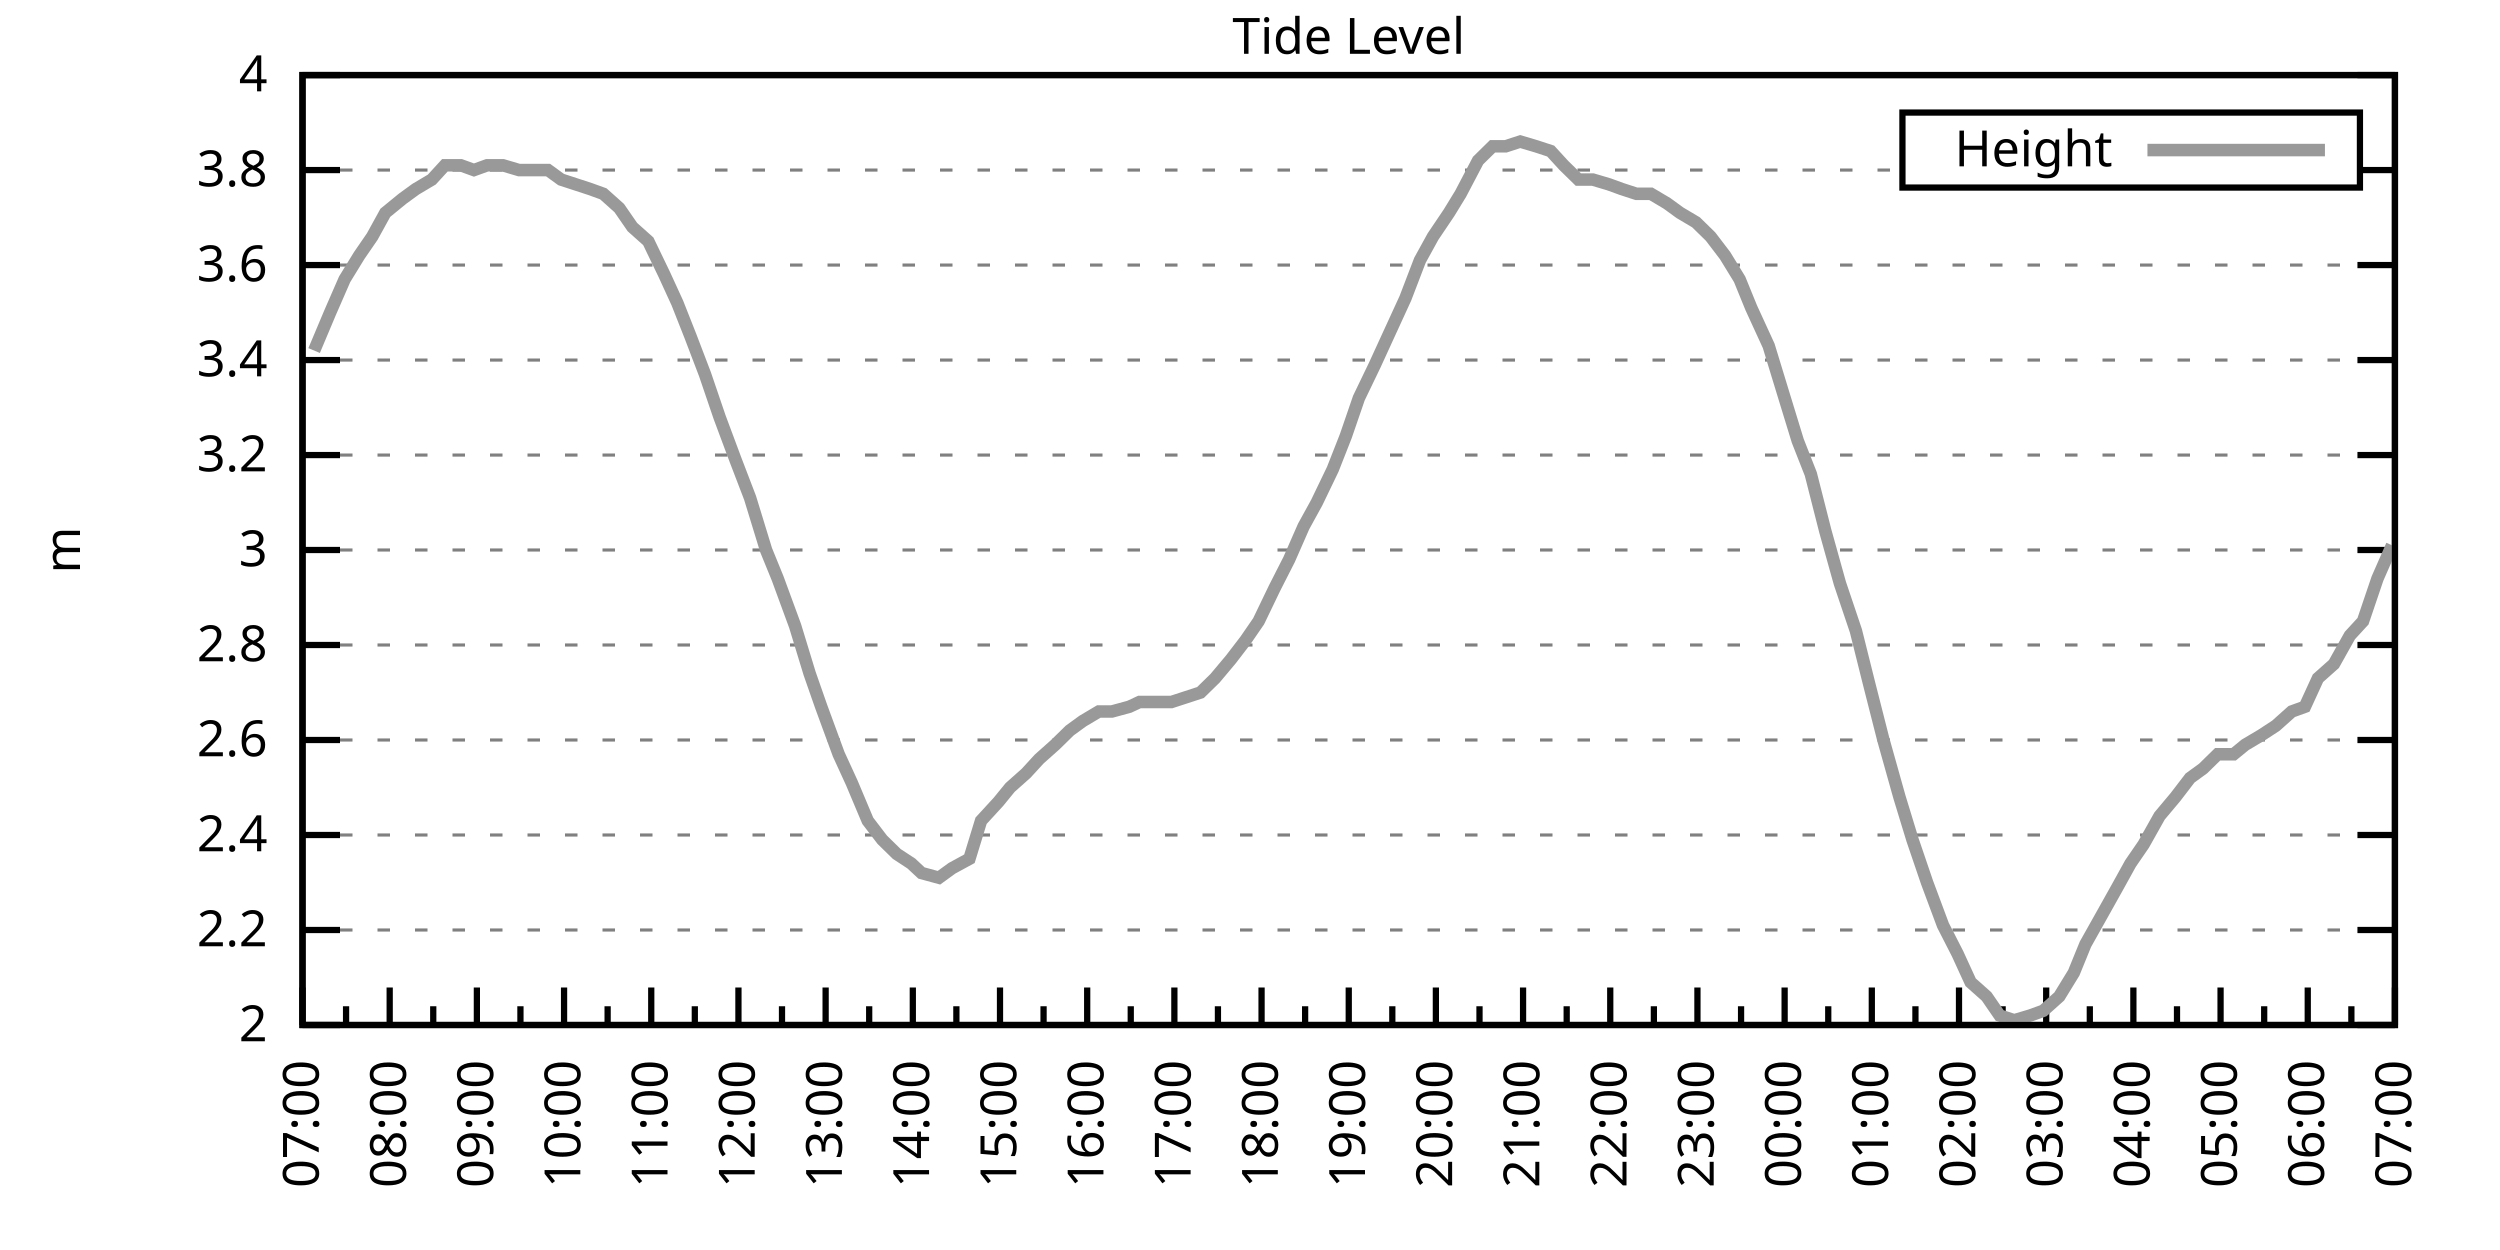
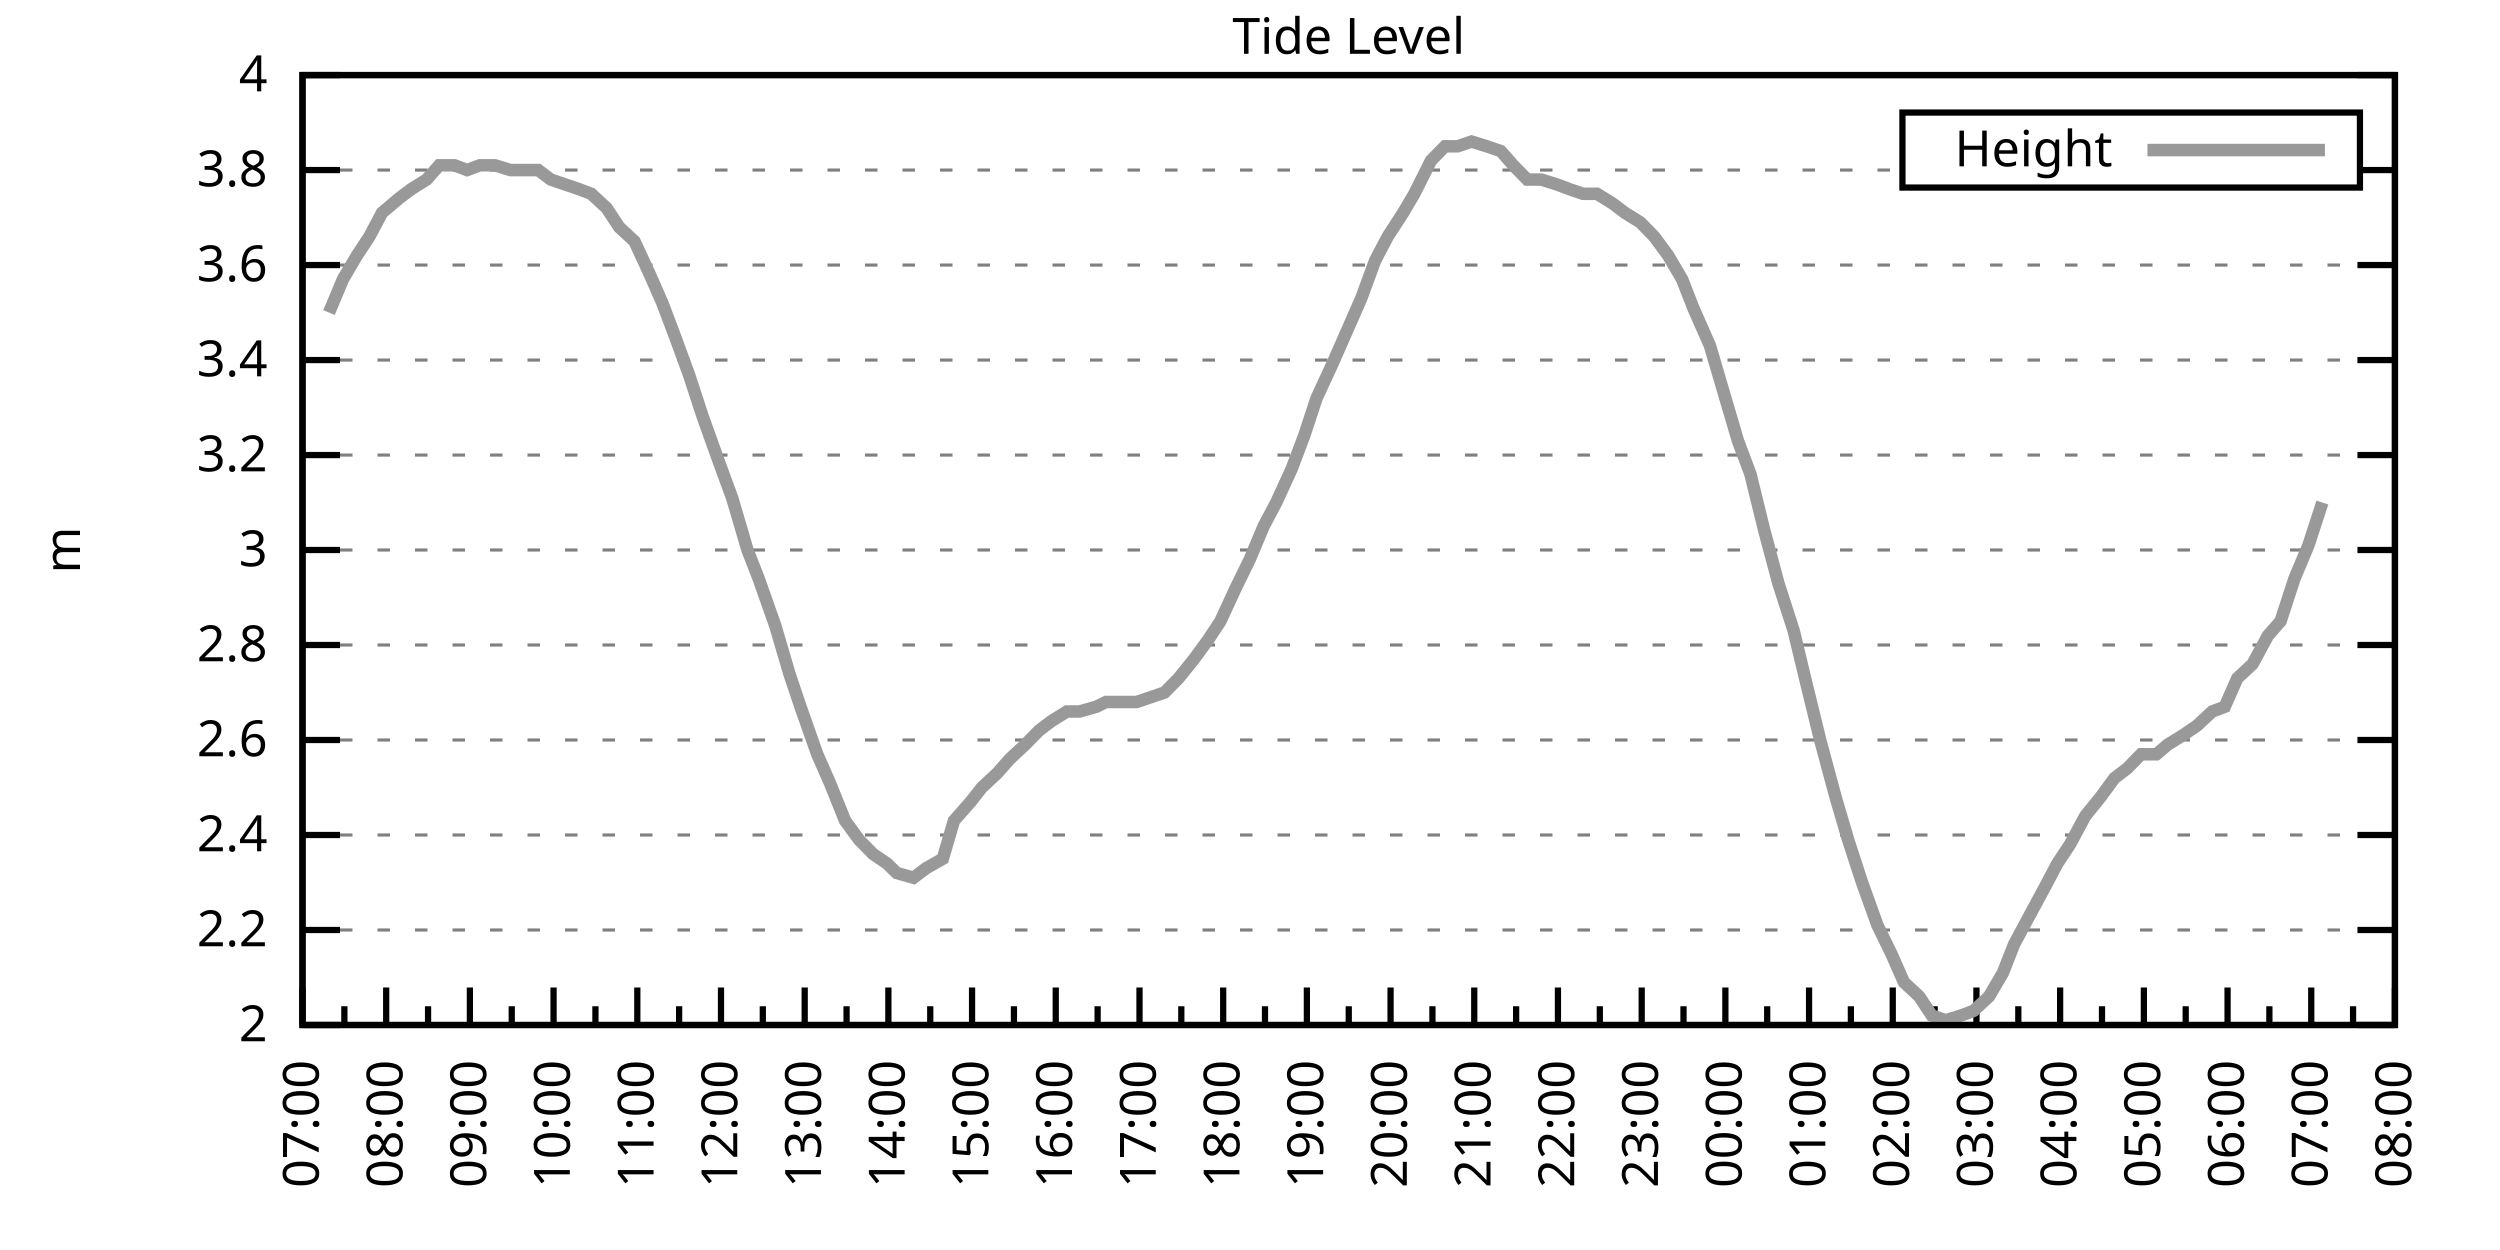
<svg xmlns="http://www.w3.org/2000/svg" xmlns:xlink="http://www.w3.org/1999/xlink" width="400" height="200" viewBox="0 0 400 200">
  <g id="gnuplot_canvas">
    <rect x="0" y="0" width="400" height="200" fill="none" />
    <defs>
      <circle id="gpDot" r="0.5" stroke-width="0.5" stroke="currentColor" />
      <path id="gpPt0" stroke-width="0.333" stroke="currentColor" d="M-1,0 h2 M0,-1 v2" />
      <path id="gpPt1" stroke-width="0.333" stroke="currentColor" d="M-1,-1 L1,1 M1,-1 L-1,1" />
      <path id="gpPt2" stroke-width="0.333" stroke="currentColor" d="M-1,0 L1,0 M0,-1 L0,1 M-1,-1 L1,1 M-1,1 L1,-1" />
      <rect id="gpPt3" stroke-width="0.333" stroke="currentColor" x="-1" y="-1" width="2" height="2" />
      <rect id="gpPt4" stroke-width="0.333" stroke="currentColor" fill="currentColor" x="-1" y="-1" width="2" height="2" />
      <circle id="gpPt5" stroke-width="0.333" stroke="currentColor" cx="0" cy="0" r="1" />
      <use xlink:href="#gpPt5" id="gpPt6" fill="currentColor" stroke="none" />
      <path id="gpPt7" stroke-width="0.333" stroke="currentColor" d="M0,-1.33 L-1.33,0.67 L1.33,0.67 z" />
      <use xlink:href="#gpPt7" id="gpPt8" fill="currentColor" stroke="none" />
      <use xlink:href="#gpPt7" id="gpPt9" stroke="currentColor" transform="rotate(180)" />
      <use xlink:href="#gpPt9" id="gpPt10" fill="currentColor" stroke="none" />
      <use xlink:href="#gpPt3" id="gpPt11" stroke="currentColor" transform="rotate(45)" />
      <use xlink:href="#gpPt11" id="gpPt12" fill="currentColor" stroke="none" />
      <path id="gpPt13" stroke-width="0.333" stroke="currentColor" d="M0,1.330 L1.265,0.411 L0.782,-1.067 L-0.782,-1.076 L-1.265,0.411 z" />
      <use xlink:href="#gpPt13" id="gpPt14" fill="currentColor" stroke="none" />
      <filter id="textbox" filterUnits="objectBoundingBox" x="0" y="0" height="1" width="1">
        <feFlood flood-color="white" flood-opacity="1" result="bgnd" />
        <feComposite in="SourceGraphic" in2="bgnd" operator="atop" />
      </filter>
      <filter id="greybox" filterUnits="objectBoundingBox" x="0" y="0" height="1" width="1">
        <feFlood flood-color="lightgrey" flood-opacity="1" result="grey" />
        <feComposite in="SourceGraphic" in2="grey" operator="atop" />
      </filter>
    </defs>
    <g fill="none" color="white" stroke="currentColor" stroke-width="1.00" stroke-linecap="butt" stroke-linejoin="miter">
</g>
    <g fill="none" color="black" stroke="currentColor" stroke-width="1.00" stroke-linecap="butt" stroke-linejoin="miter">
      <g stroke="none" shape-rendering="crispEdges">
        <polygon fill="rgb(255, 255, 255)" points="48.40,164.00 383.18,164.00 383.18,12.02 48.40,12.02 " />
      </g>
    </g>
    <g fill="none" color="black" stroke="currentColor" stroke-width="1.00" stroke-linecap="butt" stroke-linejoin="miter">
</g>
    <g fill="none" color="black" stroke="black" stroke-width="0.50" stroke-linecap="butt" stroke-linejoin="miter">
</g>
    <g fill="none" color="gray" stroke="currentColor" stroke-width="0.50" stroke-linecap="butt" stroke-linejoin="miter">
      <path stroke="gray" stroke-dasharray="2,4" class="gridline" d="M48.40,164.00 L383.19,164.00  " />
    </g>
    <g fill="none" color="gray" stroke="gray" stroke-width="1.00" stroke-linecap="butt" stroke-linejoin="miter">
</g>
    <g fill="none" color="black" stroke="currentColor" stroke-width="1.00" stroke-linecap="butt" stroke-linejoin="miter">
      <path stroke="black" d="M48.40,164.00 L54.40,164.00 M383.19,164.00 L377.19,164.00  " />
      <g transform="translate(42.80,166.60)" stroke="none" fill="black" font-family="Sans" font-size="8.00" text-anchor="end">
        <text>
          <tspan font-family="Sans"> 2</tspan>
        </text>
      </g>
    </g>
    <g fill="none" color="black" stroke="currentColor" stroke-width="1.00" stroke-linecap="butt" stroke-linejoin="miter">
</g>
    <g fill="none" color="black" stroke="black" stroke-width="0.50" stroke-linecap="butt" stroke-linejoin="miter">
</g>
    <g fill="none" color="gray" stroke="currentColor" stroke-width="0.50" stroke-linecap="butt" stroke-linejoin="miter">
      <path stroke="gray" stroke-dasharray="2,4" class="gridline" d="M48.40,148.80 L383.19,148.80  " />
    </g>
    <g fill="none" color="gray" stroke="gray" stroke-width="1.00" stroke-linecap="butt" stroke-linejoin="miter">
</g>
    <g fill="none" color="black" stroke="currentColor" stroke-width="1.00" stroke-linecap="butt" stroke-linejoin="miter">
      <path stroke="black" d="M48.40,148.80 L54.40,148.80 M383.19,148.80 L377.19,148.80  " />
      <g transform="translate(42.80,151.40)" stroke="none" fill="black" font-family="Sans" font-size="8.00" text-anchor="end">
        <text>
          <tspan font-family="Sans"> 2.2</tspan>
        </text>
      </g>
    </g>
    <g fill="none" color="black" stroke="currentColor" stroke-width="1.00" stroke-linecap="butt" stroke-linejoin="miter">
</g>
    <g fill="none" color="black" stroke="black" stroke-width="0.50" stroke-linecap="butt" stroke-linejoin="miter">
</g>
    <g fill="none" color="gray" stroke="currentColor" stroke-width="0.50" stroke-linecap="butt" stroke-linejoin="miter">
      <path stroke="gray" stroke-dasharray="2,4" class="gridline" d="M48.40,133.60 L383.19,133.60  " />
    </g>
    <g fill="none" color="gray" stroke="gray" stroke-width="1.00" stroke-linecap="butt" stroke-linejoin="miter">
</g>
    <g fill="none" color="black" stroke="currentColor" stroke-width="1.00" stroke-linecap="butt" stroke-linejoin="miter">
      <path stroke="black" d="M48.40,133.60 L54.40,133.60 M383.19,133.60 L377.19,133.60  " />
      <g transform="translate(42.80,136.20)" stroke="none" fill="black" font-family="Sans" font-size="8.00" text-anchor="end">
        <text>
          <tspan font-family="Sans"> 2.4</tspan>
        </text>
      </g>
    </g>
    <g fill="none" color="black" stroke="currentColor" stroke-width="1.00" stroke-linecap="butt" stroke-linejoin="miter">
</g>
    <g fill="none" color="black" stroke="black" stroke-width="0.50" stroke-linecap="butt" stroke-linejoin="miter">
</g>
    <g fill="none" color="gray" stroke="currentColor" stroke-width="0.50" stroke-linecap="butt" stroke-linejoin="miter">
      <path stroke="gray" stroke-dasharray="2,4" class="gridline" d="M48.40,118.40 L383.19,118.40  " />
    </g>
    <g fill="none" color="gray" stroke="gray" stroke-width="1.00" stroke-linecap="butt" stroke-linejoin="miter">
</g>
    <g fill="none" color="black" stroke="currentColor" stroke-width="1.00" stroke-linecap="butt" stroke-linejoin="miter">
      <path stroke="black" d="M48.40,118.40 L54.40,118.40 M383.19,118.40 L377.19,118.40  " />
      <g transform="translate(42.80,121.00)" stroke="none" fill="black" font-family="Sans" font-size="8.00" text-anchor="end">
        <text>
          <tspan font-family="Sans"> 2.6</tspan>
        </text>
      </g>
    </g>
    <g fill="none" color="black" stroke="currentColor" stroke-width="1.00" stroke-linecap="butt" stroke-linejoin="miter">
</g>
    <g fill="none" color="black" stroke="black" stroke-width="0.50" stroke-linecap="butt" stroke-linejoin="miter">
</g>
    <g fill="none" color="gray" stroke="currentColor" stroke-width="0.50" stroke-linecap="butt" stroke-linejoin="miter">
      <path stroke="gray" stroke-dasharray="2,4" class="gridline" d="M48.40,103.20 L383.19,103.20  " />
    </g>
    <g fill="none" color="gray" stroke="gray" stroke-width="1.00" stroke-linecap="butt" stroke-linejoin="miter">
</g>
    <g fill="none" color="black" stroke="currentColor" stroke-width="1.00" stroke-linecap="butt" stroke-linejoin="miter">
      <path stroke="black" d="M48.40,103.20 L54.40,103.20 M383.19,103.20 L377.19,103.20  " />
      <g transform="translate(42.80,105.80)" stroke="none" fill="black" font-family="Sans" font-size="8.00" text-anchor="end">
        <text>
          <tspan font-family="Sans"> 2.8</tspan>
        </text>
      </g>
    </g>
    <g fill="none" color="black" stroke="currentColor" stroke-width="1.00" stroke-linecap="butt" stroke-linejoin="miter">
</g>
    <g fill="none" color="black" stroke="black" stroke-width="0.50" stroke-linecap="butt" stroke-linejoin="miter">
</g>
    <g fill="none" color="gray" stroke="currentColor" stroke-width="0.50" stroke-linecap="butt" stroke-linejoin="miter">
      <path stroke="gray" stroke-dasharray="2,4" class="gridline" d="M48.40,88.00 L383.19,88.00  " />
    </g>
    <g fill="none" color="gray" stroke="gray" stroke-width="1.00" stroke-linecap="butt" stroke-linejoin="miter">
</g>
    <g fill="none" color="black" stroke="currentColor" stroke-width="1.00" stroke-linecap="butt" stroke-linejoin="miter">
      <path stroke="black" d="M48.40,88.00 L54.40,88.00 M383.19,88.00 L377.19,88.00  " />
      <g transform="translate(42.80,90.60)" stroke="none" fill="black" font-family="Sans" font-size="8.00" text-anchor="end">
        <text>
          <tspan font-family="Sans"> 3</tspan>
        </text>
      </g>
    </g>
    <g fill="none" color="black" stroke="currentColor" stroke-width="1.00" stroke-linecap="butt" stroke-linejoin="miter">
</g>
    <g fill="none" color="black" stroke="black" stroke-width="0.50" stroke-linecap="butt" stroke-linejoin="miter">
</g>
    <g fill="none" color="gray" stroke="currentColor" stroke-width="0.50" stroke-linecap="butt" stroke-linejoin="miter">
      <path stroke="gray" stroke-dasharray="2,4" class="gridline" d="M48.40,72.81 L383.19,72.81  " />
    </g>
    <g fill="none" color="gray" stroke="gray" stroke-width="1.00" stroke-linecap="butt" stroke-linejoin="miter">
</g>
    <g fill="none" color="black" stroke="currentColor" stroke-width="1.00" stroke-linecap="butt" stroke-linejoin="miter">
      <path stroke="black" d="M48.40,72.81 L54.40,72.81 M383.19,72.81 L377.19,72.81  " />
      <g transform="translate(42.80,75.41)" stroke="none" fill="black" font-family="Sans" font-size="8.00" text-anchor="end">
        <text>
          <tspan font-family="Sans"> 3.2</tspan>
        </text>
      </g>
    </g>
    <g fill="none" color="black" stroke="currentColor" stroke-width="1.00" stroke-linecap="butt" stroke-linejoin="miter">
</g>
    <g fill="none" color="black" stroke="black" stroke-width="0.50" stroke-linecap="butt" stroke-linejoin="miter">
</g>
    <g fill="none" color="gray" stroke="currentColor" stroke-width="0.50" stroke-linecap="butt" stroke-linejoin="miter">
      <path stroke="gray" stroke-dasharray="2,4" class="gridline" d="M48.40,57.61 L383.19,57.61  " />
    </g>
    <g fill="none" color="gray" stroke="gray" stroke-width="1.00" stroke-linecap="butt" stroke-linejoin="miter">
</g>
    <g fill="none" color="black" stroke="currentColor" stroke-width="1.00" stroke-linecap="butt" stroke-linejoin="miter">
      <path stroke="black" d="M48.40,57.61 L54.40,57.61 M383.19,57.61 L377.19,57.61  " />
      <g transform="translate(42.80,60.21)" stroke="none" fill="black" font-family="Sans" font-size="8.00" text-anchor="end">
        <text>
          <tspan font-family="Sans"> 3.4</tspan>
        </text>
      </g>
    </g>
    <g fill="none" color="black" stroke="currentColor" stroke-width="1.00" stroke-linecap="butt" stroke-linejoin="miter">
</g>
    <g fill="none" color="black" stroke="black" stroke-width="0.50" stroke-linecap="butt" stroke-linejoin="miter">
</g>
    <g fill="none" color="gray" stroke="currentColor" stroke-width="0.50" stroke-linecap="butt" stroke-linejoin="miter">
      <path stroke="gray" stroke-dasharray="2,4" class="gridline" d="M48.40,42.41 L383.19,42.41  " />
    </g>
    <g fill="none" color="gray" stroke="gray" stroke-width="1.00" stroke-linecap="butt" stroke-linejoin="miter">
</g>
    <g fill="none" color="black" stroke="currentColor" stroke-width="1.00" stroke-linecap="butt" stroke-linejoin="miter">
      <path stroke="black" d="M48.40,42.41 L54.40,42.41 M383.19,42.41 L377.19,42.41  " />
      <g transform="translate(42.80,45.01)" stroke="none" fill="black" font-family="Sans" font-size="8.00" text-anchor="end">
        <text>
          <tspan font-family="Sans"> 3.6</tspan>
        </text>
      </g>
    </g>
    <g fill="none" color="black" stroke="currentColor" stroke-width="1.00" stroke-linecap="butt" stroke-linejoin="miter">
</g>
    <g fill="none" color="black" stroke="black" stroke-width="0.50" stroke-linecap="butt" stroke-linejoin="miter">
</g>
    <g fill="none" color="gray" stroke="currentColor" stroke-width="0.50" stroke-linecap="butt" stroke-linejoin="miter">
      <path stroke="gray" stroke-dasharray="2,4" class="gridline" d="M48.40,27.21 L304.39,27.21 M377.59,27.21 L383.19,27.21  " />
    </g>
    <g fill="none" color="gray" stroke="gray" stroke-width="1.00" stroke-linecap="butt" stroke-linejoin="miter">
</g>
    <g fill="none" color="black" stroke="currentColor" stroke-width="1.00" stroke-linecap="butt" stroke-linejoin="miter">
      <path stroke="black" d="M48.40,27.21 L54.40,27.21 M383.19,27.21 L377.19,27.21  " />
      <g transform="translate(42.80,29.81)" stroke="none" fill="black" font-family="Sans" font-size="8.00" text-anchor="end">
        <text>
          <tspan font-family="Sans"> 3.8</tspan>
        </text>
      </g>
    </g>
    <g fill="none" color="black" stroke="currentColor" stroke-width="1.00" stroke-linecap="butt" stroke-linejoin="miter">
</g>
    <g fill="none" color="black" stroke="black" stroke-width="0.50" stroke-linecap="butt" stroke-linejoin="miter">
</g>
    <g fill="none" color="gray" stroke="currentColor" stroke-width="0.50" stroke-linecap="butt" stroke-linejoin="miter">
      <path stroke="gray" stroke-dasharray="2,4" class="gridline" d="M48.40,12.01 L383.19,12.01  " />
    </g>
    <g fill="none" color="gray" stroke="gray" stroke-width="1.00" stroke-linecap="butt" stroke-linejoin="miter">
</g>
    <g fill="none" color="black" stroke="currentColor" stroke-width="1.00" stroke-linecap="butt" stroke-linejoin="miter">
      <path stroke="black" d="M48.40,12.01 L54.40,12.01 M383.19,12.01 L377.19,12.01  " />
      <g transform="translate(42.80,14.61)" stroke="none" fill="black" font-family="Sans" font-size="8.00" text-anchor="end">
        <text>
          <tspan font-family="Sans"> 4</tspan>
        </text>
      </g>
    </g>
    <g fill="none" color="black" stroke="currentColor" stroke-width="1.00" stroke-linecap="butt" stroke-linejoin="miter">
      <path stroke="black" d="M48.40,164.00 L48.40,158.00  " />
      <g transform="translate(51.00,169.60) rotate(270)" stroke="none" fill="black" font-family="Sans" font-size="8.00" text-anchor="end">
        <text>
          <tspan font-family="Sans">07:00</tspan>
        </text>
      </g>
    </g>
    <g fill="none" color="black" stroke="currentColor" stroke-width="1.00" stroke-linecap="butt" stroke-linejoin="miter">
-       <path stroke="black" d="M55.37,164.00 L55.37,161.00 M62.35,164.00 L62.35,158.00  " />
-       <g transform="translate(64.95,169.60) rotate(270)" stroke="none" fill="black" font-family="Sans" font-size="8.00" text-anchor="end">
+       <path stroke="black" d="M55.10,164.00 L55.10,161.00 M61.79,164.00 L61.79,158.00  " />
+       <g transform="translate(64.39,169.60) rotate(270)" stroke="none" fill="black" font-family="Sans" font-size="8.00" text-anchor="end">
        <text>
          <tspan font-family="Sans">08:00</tspan>
        </text>
      </g>
    </g>
    <g fill="none" color="black" stroke="currentColor" stroke-width="1.00" stroke-linecap="butt" stroke-linejoin="miter">
-       <path stroke="black" d="M69.32,164.00 L69.32,161.00 M76.30,164.00 L76.30,158.00  " />
-       <g transform="translate(78.90,169.60) rotate(270)" stroke="none" fill="black" font-family="Sans" font-size="8.00" text-anchor="end">
+       <path stroke="black" d="M68.49,164.00 L68.49,161.00 M75.18,164.00 L75.18,158.00  " />
+       <g transform="translate(77.78,169.60) rotate(270)" stroke="none" fill="black" font-family="Sans" font-size="8.00" text-anchor="end">
        <text>
          <tspan font-family="Sans">09:00</tspan>
        </text>
      </g>
    </g>
    <g fill="none" color="black" stroke="currentColor" stroke-width="1.00" stroke-linecap="butt" stroke-linejoin="miter">
-       <path stroke="black" d="M83.27,164.00 L83.27,161.00 M90.25,164.00 L90.25,158.00  " />
-       <g transform="translate(92.85,169.60) rotate(270)" stroke="none" fill="black" font-family="Sans" font-size="8.00" text-anchor="end">
+       <path stroke="black" d="M81.88,164.00 L81.88,161.00 M88.57,164.00 L88.57,158.00  " />
+       <g transform="translate(91.17,169.60) rotate(270)" stroke="none" fill="black" font-family="Sans" font-size="8.00" text-anchor="end">
        <text>
          <tspan font-family="Sans">10:00</tspan>
        </text>
      </g>
    </g>
    <g fill="none" color="black" stroke="currentColor" stroke-width="1.00" stroke-linecap="butt" stroke-linejoin="miter">
-       <path stroke="black" d="M97.22,164.00 L97.22,161.00 M104.20,164.00 L104.20,158.00  " />
-       <g transform="translate(106.80,169.60) rotate(270)" stroke="none" fill="black" font-family="Sans" font-size="8.00" text-anchor="end">
+       <path stroke="black" d="M95.27,164.00 L95.27,161.00 M101.97,164.00 L101.97,158.00  " />
+       <g transform="translate(104.57,169.60) rotate(270)" stroke="none" fill="black" font-family="Sans" font-size="8.00" text-anchor="end">
        <text>
          <tspan font-family="Sans">11:00</tspan>
        </text>
      </g>
    </g>
    <g fill="none" color="black" stroke="currentColor" stroke-width="1.00" stroke-linecap="butt" stroke-linejoin="miter">
-       <path stroke="black" d="M111.17,164.00 L111.17,161.00 M118.15,164.00 L118.15,158.00  " />
-       <g transform="translate(120.75,169.60) rotate(270)" stroke="none" fill="black" font-family="Sans" font-size="8.00" text-anchor="end">
+       <path stroke="black" d="M108.66,164.00 L108.66,161.00 M115.36,164.00 L115.36,158.00  " />
+       <g transform="translate(117.96,169.60) rotate(270)" stroke="none" fill="black" font-family="Sans" font-size="8.00" text-anchor="end">
        <text>
          <tspan font-family="Sans">12:00</tspan>
        </text>
      </g>
    </g>
    <g fill="none" color="black" stroke="currentColor" stroke-width="1.00" stroke-linecap="butt" stroke-linejoin="miter">
-       <path stroke="black" d="M125.12,164.00 L125.12,161.00 M132.10,164.00 L132.10,158.00  " />
-       <g transform="translate(134.70,169.60) rotate(270)" stroke="none" fill="black" font-family="Sans" font-size="8.00" text-anchor="end">
+       <path stroke="black" d="M122.05,164.00 L122.05,161.00 M128.75,164.00 L128.75,158.00  " />
+       <g transform="translate(131.35,169.60) rotate(270)" stroke="none" fill="black" font-family="Sans" font-size="8.00" text-anchor="end">
        <text>
          <tspan font-family="Sans">13:00</tspan>
        </text>
      </g>
    </g>
    <g fill="none" color="black" stroke="currentColor" stroke-width="1.00" stroke-linecap="butt" stroke-linejoin="miter">
-       <path stroke="black" d="M139.07,164.00 L139.07,161.00 M146.05,164.00 L146.05,158.00  " />
-       <g transform="translate(148.65,169.60) rotate(270)" stroke="none" fill="black" font-family="Sans" font-size="8.00" text-anchor="end">
+       <path stroke="black" d="M135.45,164.00 L135.45,161.00 M142.14,164.00 L142.14,158.00  " />
+       <g transform="translate(144.74,169.60) rotate(270)" stroke="none" fill="black" font-family="Sans" font-size="8.00" text-anchor="end">
        <text>
          <tspan font-family="Sans">14:00</tspan>
        </text>
      </g>
    </g>
    <g fill="none" color="black" stroke="currentColor" stroke-width="1.00" stroke-linecap="butt" stroke-linejoin="miter">
-       <path stroke="black" d="M153.02,164.00 L153.02,161.00 M160.00,164.00 L160.00,158.00  " />
-       <g transform="translate(162.60,169.60) rotate(270)" stroke="none" fill="black" font-family="Sans" font-size="8.00" text-anchor="end">
+       <path stroke="black" d="M148.84,164.00 L148.84,161.00 M155.53,164.00 L155.53,158.00  " />
+       <g transform="translate(158.13,169.60) rotate(270)" stroke="none" fill="black" font-family="Sans" font-size="8.00" text-anchor="end">
        <text>
          <tspan font-family="Sans">15:00</tspan>
        </text>
      </g>
    </g>
    <g fill="none" color="black" stroke="currentColor" stroke-width="1.00" stroke-linecap="butt" stroke-linejoin="miter">
-       <path stroke="black" d="M166.97,164.00 L166.97,161.00 M173.95,164.00 L173.95,158.00  " />
-       <g transform="translate(176.55,169.60) rotate(270)" stroke="none" fill="black" font-family="Sans" font-size="8.00" text-anchor="end">
+       <path stroke="black" d="M162.23,164.00 L162.23,161.00 M168.92,164.00 L168.92,158.00  " />
+       <g transform="translate(171.52,169.60) rotate(270)" stroke="none" fill="black" font-family="Sans" font-size="8.00" text-anchor="end">
        <text>
          <tspan font-family="Sans">16:00</tspan>
        </text>
      </g>
    </g>
    <g fill="none" color="black" stroke="currentColor" stroke-width="1.00" stroke-linecap="butt" stroke-linejoin="miter">
-       <path stroke="black" d="M180.92,164.00 L180.92,161.00 M187.90,164.00 L187.90,158.00  " />
-       <g transform="translate(190.50,169.60) rotate(270)" stroke="none" fill="black" font-family="Sans" font-size="8.00" text-anchor="end">
+       <path stroke="black" d="M175.62,164.00 L175.62,161.00 M182.32,164.00 L182.32,158.00  " />
+       <g transform="translate(184.92,169.60) rotate(270)" stroke="none" fill="black" font-family="Sans" font-size="8.00" text-anchor="end">
        <text>
          <tspan font-family="Sans">17:00</tspan>
        </text>
      </g>
    </g>
    <g fill="none" color="black" stroke="currentColor" stroke-width="1.00" stroke-linecap="butt" stroke-linejoin="miter">
-       <path stroke="black" d="M194.87,164.00 L194.87,161.00 M201.85,164.00 L201.85,158.00  " />
-       <g transform="translate(204.45,169.60) rotate(270)" stroke="none" fill="black" font-family="Sans" font-size="8.00" text-anchor="end">
+       <path stroke="black" d="M189.01,164.00 L189.01,161.00 M195.71,164.00 L195.71,158.00  " />
+       <g transform="translate(198.31,169.60) rotate(270)" stroke="none" fill="black" font-family="Sans" font-size="8.00" text-anchor="end">
        <text>
          <tspan font-family="Sans">18:00</tspan>
        </text>
      </g>
    </g>
    <g fill="none" color="black" stroke="currentColor" stroke-width="1.00" stroke-linecap="butt" stroke-linejoin="miter">
-       <path stroke="black" d="M208.82,164.00 L208.82,161.00 M215.80,164.00 L215.80,158.00  " />
-       <g transform="translate(218.40,169.60) rotate(270)" stroke="none" fill="black" font-family="Sans" font-size="8.00" text-anchor="end">
+       <path stroke="black" d="M202.40,164.00 L202.40,161.00 M209.10,164.00 L209.10,158.00  " />
+       <g transform="translate(211.70,169.60) rotate(270)" stroke="none" fill="black" font-family="Sans" font-size="8.00" text-anchor="end">
        <text>
          <tspan font-family="Sans">19:00</tspan>
        </text>
      </g>
    </g>
    <g fill="none" color="black" stroke="currentColor" stroke-width="1.00" stroke-linecap="butt" stroke-linejoin="miter">
-       <path stroke="black" d="M222.77,164.00 L222.77,161.00 M229.74,164.00 L229.74,158.00  " />
-       <g transform="translate(232.34,169.60) rotate(270)" stroke="none" fill="black" font-family="Sans" font-size="8.00" text-anchor="end">
+       <path stroke="black" d="M215.80,164.00 L215.80,161.00 M222.49,164.00 L222.49,158.00  " />
+       <g transform="translate(225.09,169.60) rotate(270)" stroke="none" fill="black" font-family="Sans" font-size="8.00" text-anchor="end">
        <text>
          <tspan font-family="Sans">20:00</tspan>
        </text>
      </g>
    </g>
    <g fill="none" color="black" stroke="currentColor" stroke-width="1.00" stroke-linecap="butt" stroke-linejoin="miter">
-       <path stroke="black" d="M236.72,164.00 L236.72,161.00 M243.69,164.00 L243.69,158.00  " />
-       <g transform="translate(246.29,169.60) rotate(270)" stroke="none" fill="black" font-family="Sans" font-size="8.00" text-anchor="end">
+       <path stroke="black" d="M229.19,164.00 L229.19,161.00 M235.88,164.00 L235.88,158.00  " />
+       <g transform="translate(238.48,169.60) rotate(270)" stroke="none" fill="black" font-family="Sans" font-size="8.00" text-anchor="end">
        <text>
          <tspan font-family="Sans">21:00</tspan>
        </text>
      </g>
    </g>
    <g fill="none" color="black" stroke="currentColor" stroke-width="1.00" stroke-linecap="butt" stroke-linejoin="miter">
-       <path stroke="black" d="M250.67,164.00 L250.67,161.00 M257.64,164.00 L257.64,158.00  " />
-       <g transform="translate(260.24,169.60) rotate(270)" stroke="none" fill="black" font-family="Sans" font-size="8.00" text-anchor="end">
+       <path stroke="black" d="M242.58,164.00 L242.58,161.00 M249.27,164.00 L249.27,158.00  " />
+       <g transform="translate(251.87,169.60) rotate(270)" stroke="none" fill="black" font-family="Sans" font-size="8.00" text-anchor="end">
        <text>
          <tspan font-family="Sans">22:00</tspan>
        </text>
      </g>
    </g>
    <g fill="none" color="black" stroke="currentColor" stroke-width="1.00" stroke-linecap="butt" stroke-linejoin="miter">
-       <path stroke="black" d="M264.62,164.00 L264.62,161.00 M271.59,164.00 L271.59,158.00  " />
-       <g transform="translate(274.19,169.60) rotate(270)" stroke="none" fill="black" font-family="Sans" font-size="8.00" text-anchor="end">
+       <path stroke="black" d="M255.97,164.00 L255.97,161.00 M262.67,164.00 L262.67,158.00  " />
+       <g transform="translate(265.27,169.60) rotate(270)" stroke="none" fill="black" font-family="Sans" font-size="8.00" text-anchor="end">
        <text>
          <tspan font-family="Sans">23:00</tspan>
        </text>
      </g>
    </g>
    <g fill="none" color="black" stroke="currentColor" stroke-width="1.00" stroke-linecap="butt" stroke-linejoin="miter">
-       <path stroke="black" d="M278.57,164.00 L278.57,161.00 M285.54,164.00 L285.54,158.00  " />
-       <g transform="translate(288.14,169.60) rotate(270)" stroke="none" fill="black" font-family="Sans" font-size="8.00" text-anchor="end">
+       <path stroke="black" d="M269.36,164.00 L269.36,161.00 M276.06,164.00 L276.06,158.00  " />
+       <g transform="translate(278.66,169.60) rotate(270)" stroke="none" fill="black" font-family="Sans" font-size="8.00" text-anchor="end">
        <text>
          <tspan font-family="Sans">00:00</tspan>
        </text>
      </g>
    </g>
    <g fill="none" color="black" stroke="currentColor" stroke-width="1.00" stroke-linecap="butt" stroke-linejoin="miter">
-       <path stroke="black" d="M292.52,164.00 L292.52,161.00 M299.49,164.00 L299.49,158.00  " />
-       <g transform="translate(302.09,169.60) rotate(270)" stroke="none" fill="black" font-family="Sans" font-size="8.00" text-anchor="end">
+       <path stroke="black" d="M282.75,164.00 L282.75,161.00 M289.45,164.00 L289.45,158.00  " />
+       <g transform="translate(292.05,169.60) rotate(270)" stroke="none" fill="black" font-family="Sans" font-size="8.00" text-anchor="end">
        <text>
          <tspan font-family="Sans">01:00</tspan>
        </text>
      </g>
    </g>
    <g fill="none" color="black" stroke="currentColor" stroke-width="1.00" stroke-linecap="butt" stroke-linejoin="miter">
-       <path stroke="black" d="M306.47,164.00 L306.47,161.00 M313.44,164.00 L313.44,158.00  " />
-       <g transform="translate(316.04,169.60) rotate(270)" stroke="none" fill="black" font-family="Sans" font-size="8.00" text-anchor="end">
+       <path stroke="black" d="M296.14,164.00 L296.14,161.00 M302.84,164.00 L302.84,158.00  " />
+       <g transform="translate(305.44,169.60) rotate(270)" stroke="none" fill="black" font-family="Sans" font-size="8.00" text-anchor="end">
        <text>
          <tspan font-family="Sans">02:00</tspan>
        </text>
      </g>
    </g>
    <g fill="none" color="black" stroke="currentColor" stroke-width="1.00" stroke-linecap="butt" stroke-linejoin="miter">
-       <path stroke="black" d="M320.42,164.00 L320.42,161.00 M327.39,164.00 L327.39,158.00  " />
-       <g transform="translate(329.99,169.60) rotate(270)" stroke="none" fill="black" font-family="Sans" font-size="8.00" text-anchor="end">
+       <path stroke="black" d="M309.54,164.00 L309.54,161.00 M316.23,164.00 L316.23,158.00  " />
+       <g transform="translate(318.83,169.60) rotate(270)" stroke="none" fill="black" font-family="Sans" font-size="8.00" text-anchor="end">
        <text>
          <tspan font-family="Sans">03:00</tspan>
        </text>
      </g>
    </g>
    <g fill="none" color="black" stroke="currentColor" stroke-width="1.00" stroke-linecap="butt" stroke-linejoin="miter">
-       <path stroke="black" d="M334.37,164.00 L334.37,161.00 M341.34,164.00 L341.34,158.00  " />
-       <g transform="translate(343.94,169.60) rotate(270)" stroke="none" fill="black" font-family="Sans" font-size="8.00" text-anchor="end">
+       <path stroke="black" d="M322.93,164.00 L322.93,161.00 M329.62,164.00 L329.62,158.00  " />
+       <g transform="translate(332.22,169.60) rotate(270)" stroke="none" fill="black" font-family="Sans" font-size="8.00" text-anchor="end">
        <text>
          <tspan font-family="Sans">04:00</tspan>
        </text>
      </g>
    </g>
    <g fill="none" color="black" stroke="currentColor" stroke-width="1.00" stroke-linecap="butt" stroke-linejoin="miter">
-       <path stroke="black" d="M348.32,164.00 L348.32,161.00 M355.29,164.00 L355.29,158.00  " />
-       <g transform="translate(357.89,169.60) rotate(270)" stroke="none" fill="black" font-family="Sans" font-size="8.00" text-anchor="end">
+       <path stroke="black" d="M336.32,164.00 L336.32,161.00 M343.02,164.00 L343.02,158.00  " />
+       <g transform="translate(345.62,169.60) rotate(270)" stroke="none" fill="black" font-family="Sans" font-size="8.00" text-anchor="end">
        <text>
          <tspan font-family="Sans">05:00</tspan>
        </text>
      </g>
    </g>
    <g fill="none" color="black" stroke="currentColor" stroke-width="1.00" stroke-linecap="butt" stroke-linejoin="miter">
-       <path stroke="black" d="M362.27,164.00 L362.27,161.00 M369.24,164.00 L369.24,158.00  " />
-       <g transform="translate(371.84,169.60) rotate(270)" stroke="none" fill="black" font-family="Sans" font-size="8.00" text-anchor="end">
+       <path stroke="black" d="M349.71,164.00 L349.71,161.00 M356.41,164.00 L356.41,158.00  " />
+       <g transform="translate(359.01,169.60) rotate(270)" stroke="none" fill="black" font-family="Sans" font-size="8.00" text-anchor="end">
        <text>
          <tspan font-family="Sans">06:00</tspan>
        </text>
      </g>
    </g>
    <g fill="none" color="black" stroke="currentColor" stroke-width="1.00" stroke-linecap="butt" stroke-linejoin="miter">
-       <path stroke="black" d="M376.22,164.00 L376.22,161.00 M383.19,164.00 L383.19,158.00  " />
+       <path stroke="black" d="M363.10,164.00 L363.10,161.00 M369.80,164.00 L369.80,158.00  " />
+       <g transform="translate(372.40,169.60) rotate(270)" stroke="none" fill="black" font-family="Sans" font-size="8.00" text-anchor="end">
+         <text>
+           <tspan font-family="Sans">07:00</tspan>
+         </text>
+       </g>
+     </g>
+     <g fill="none" color="black" stroke="currentColor" stroke-width="1.00" stroke-linecap="butt" stroke-linejoin="miter">
+       <path stroke="black" d="M376.49,164.00 L376.49,161.00 M383.19,164.00 L383.19,158.00  " />
      <g transform="translate(385.79,169.60) rotate(270)" stroke="none" fill="black" font-family="Sans" font-size="8.00" text-anchor="end">
        <text>
-           <tspan font-family="Sans">07:00</tspan>
+           <tspan font-family="Sans">08:00</tspan>
        </text>
      </g>
    </g>
    <g fill="none" color="black" stroke="currentColor" stroke-width="1.00" stroke-linecap="butt" stroke-linejoin="miter">
</g>
    <g fill="none" color="black" stroke="currentColor" stroke-width="1.00" stroke-linecap="butt" stroke-linejoin="miter">
      <path stroke="black" d="M48.40,12.01 L48.40,164.00 L383.19,164.00 L383.19,12.01 L48.40,12.01 Z  " />
    </g>
    <g fill="none" color="black" stroke="currentColor" stroke-width="1.00" stroke-linecap="butt" stroke-linejoin="miter">
      <g transform="translate(12.80,88.01) rotate(270)" stroke="none" fill="black" font-family="Sans" font-size="8.00" text-anchor="middle">
        <text>
          <tspan font-family="Sans">m</tspan>
        </text>
      </g>
    </g>
    <g fill="none" color="black" stroke="currentColor" stroke-width="1.00" stroke-linecap="butt" stroke-linejoin="miter">
</g>
    <g fill="none" color="black" stroke="currentColor" stroke-width="1.00" stroke-linecap="butt" stroke-linejoin="miter">
      <path stroke="black" d="M304.39,30.01 L304.39,18.01 L377.59,18.01 L377.59,30.01 L304.39,30.01 Z  " />
    </g>
    <g id="Tide_level_plot_1">
      <g fill="none" color="white" stroke="black" stroke-width="2.00" stroke-linecap="butt" stroke-linejoin="miter">
</g>
      <g fill="none" color="black" stroke="currentColor" stroke-width="2.00" stroke-linecap="butt" stroke-linejoin="miter">
        <g transform="translate(337.99,26.61)" stroke="none" fill="black" font-family="Sans" font-size="8.00" text-anchor="end">
          <text>
            <tspan font-family="Sans">Height</tspan>
          </text>
        </g>
      </g>
      <g fill="none" color="black" stroke="currentColor" stroke-width="2.00" stroke-linecap="butt" stroke-linejoin="miter">
-         <path stroke="rgb(153, 153, 153)" d="M343.59,24.01 L371.99,24.01 M50.26,56.09 L52.82,50.01 L55.14,44.69 L57.47,40.89 L59.56,37.85 L61.65,34.05   L64.44,31.77 L66.53,30.25 L69.09,28.73 L71.18,26.45 L73.74,26.45 L75.83,27.21 L77.93,26.45 L80.48,26.45   L83.04,27.21 L85.13,27.21 L87.69,27.21 L89.78,28.73 L92.11,29.49 L94.43,30.25 L96.53,31.01 L99.08,33.29   L101.18,36.33 L103.73,38.61 L106.29,43.93 L108.38,48.49 L110.48,53.81 L112.80,59.89 L115.13,66.73 L117.68,73.57   L120.01,79.65 L122.57,88.00 L124.43,92.56 L127.22,100.16 L129.54,107.76 L131.40,113.08 L134.19,120.68 L136.28,125.24   L138.84,131.32 L141.16,134.36 L143.49,136.64 L145.81,138.16 L147.44,139.68 L150.23,140.44 L152.32,138.92 L155.11,137.40   L156.97,131.32 L159.76,128.28 L161.62,126.00 L164.18,123.72 L166.27,121.44 L168.83,119.16 L171.16,116.88 L173.25,115.36   L175.81,113.84 L177.90,113.84 L180.69,113.08 L182.32,112.32 L185.11,112.32 L187.43,112.32 L189.76,111.56 L192.08,110.80   L194.41,108.52 L196.96,105.48 L199.29,102.44 L201.38,99.40 L203.94,94.08 L206.26,89.52 L208.59,84.21 L210.68,80.41   L213.24,75.09 L215.33,69.77 L217.42,63.69 L219.98,58.37 L222.07,53.81 L224.86,47.73 L227.19,41.65 L229.28,37.85   L231.84,34.05 L233.70,31.01 L236.49,25.69 L238.81,23.41 L240.90,23.41 L243.23,22.65 L245.79,23.41 L248.11,24.17   L250.20,26.45 L252.53,28.73 L254.85,28.73 L257.41,29.49 L259.50,30.25 L261.83,31.01 L264.15,31.01 L266.71,32.53   L268.80,34.05 L271.36,35.57 L273.69,37.85 L276.01,40.89 L278.34,44.69 L280.20,49.25 L282.99,55.33 L285.31,62.93   L287.64,70.53 L289.73,75.85 L292.05,84.97 L294.38,93.32 L296.94,100.92 L299.03,109.28 L301.35,118.40 L303.91,127.52   L306.00,134.36 L308.33,141.20 L310.88,148.04 L313.21,152.60 L315.30,157.16 L317.86,159.44 L319.95,162.48 L322.28,163.24   L324.83,162.48 L326.93,161.72 L329.48,159.44 L331.81,155.64 L333.67,151.08 L336.23,146.52 L338.78,141.96 L340.88,138.16   L342.97,135.12 L345.53,130.56 L348.08,127.52 L350.41,124.48 L352.50,122.96 L354.83,120.68 L357.38,120.68 L359.24,119.16   L361.80,117.64 L364.13,116.12 L366.68,113.84 L368.78,113.08 L370.87,108.52 L373.43,106.24 L375.98,101.68 L378.08,99.40   L380.40,92.56 L382.73,87.25  " />
+         <path stroke="rgb(153, 153, 153)" d="M343.59,24.01 L371.99,24.01 M52.64,50.01 L54.87,44.69 L57.10,40.89 L59.11,37.85 L61.12,34.05 L63.80,31.77   L65.81,30.25 L68.26,28.73 L70.27,26.45 L72.73,26.45 L74.74,27.21 L76.75,26.45 L79.20,26.45 L81.66,27.21   L83.66,27.21 L86.12,27.21 L88.13,28.73 L90.36,29.49 L92.59,30.25 L94.60,31.01 L97.06,33.29 L99.06,36.33   L101.52,38.61 L103.98,43.93 L105.98,48.49 L107.99,53.81 L110.22,59.89 L112.46,66.73 L114.91,73.57 L117.14,79.65   L119.60,88.00 L121.38,92.56 L124.06,100.16 L126.29,107.76 L128.08,113.08 L130.76,120.68 L132.77,125.24 L135.22,131.32   L137.45,134.36 L139.69,136.64 L141.92,138.16 L143.48,139.68 L146.16,140.44 L148.17,138.92 L150.85,137.40 L152.63,131.32   L155.31,128.28 L157.10,126.00 L159.55,123.72 L161.56,121.44 L164.01,119.16 L166.25,116.88 L168.25,115.36 L170.71,113.84   L172.72,113.84 L175.40,113.08 L176.96,112.32 L179.64,112.32 L181.87,112.32 L184.10,111.56 L186.33,110.80 L188.57,108.52   L191.02,105.48 L193.25,102.44 L195.26,99.40 L197.72,94.08 L199.95,89.52 L202.18,84.21 L204.19,80.41 L206.64,75.09   L208.65,69.77 L210.66,63.69 L213.12,58.37 L215.13,53.81 L217.80,47.73 L220.04,41.65 L222.04,37.85 L224.50,34.05   L226.29,31.01 L228.96,25.69 L231.20,23.41 L233.20,23.41 L235.44,22.65 L237.89,23.41 L240.12,24.17 L242.13,26.45   L244.36,28.73 L246.60,28.73 L249.05,29.49 L251.06,30.25 L253.29,31.01 L255.52,31.01 L257.98,32.53 L259.99,34.05   L262.44,35.57 L264.67,37.85 L266.91,40.89 L269.14,44.69 L270.92,49.25 L273.60,55.33 L275.83,62.93 L278.07,70.53   L280.07,75.85 L282.31,84.97 L284.54,93.32 L286.99,100.92 L289.00,109.28 L291.23,118.40 L293.69,127.52 L295.70,134.36   L297.93,141.20 L300.39,148.04 L302.62,152.60 L304.63,157.16 L307.08,159.44 L309.09,162.48 L311.32,163.24 L313.78,162.48   L315.79,161.72 L318.24,159.44 L320.47,155.64 L322.26,151.08 L324.71,146.52 L327.17,141.96 L329.18,138.16 L331.19,135.12   L333.64,130.56 L336.10,127.52 L338.33,124.48 L340.34,122.96 L342.57,120.68 L345.02,120.68 L346.81,119.16 L349.26,117.64   L351.50,116.12 L353.95,113.84 L355.96,113.08 L357.97,108.52 L360.42,106.24 L362.88,101.68 L364.89,99.40 L367.12,92.56   L369.35,87.25 L371.58,80.41  " />
      </g>
    </g>
    <g fill="none" color="black" stroke="currentColor" stroke-width="2.00" stroke-linecap="butt" stroke-linejoin="miter">
</g>
    <g fill="none" color="black" stroke="black" stroke-width="1.00" stroke-linecap="butt" stroke-linejoin="miter">
</g>
    <g fill="none" color="black" stroke="currentColor" stroke-width="1.00" stroke-linecap="butt" stroke-linejoin="miter">
      <path stroke="black" d="M48.40,12.01 L48.40,164.00 L383.19,164.00 L383.19,12.01 L48.40,12.01 Z  " />
    </g>
    <g fill="none" color="black" stroke="currentColor" stroke-width="1.00" stroke-linecap="butt" stroke-linejoin="miter">
      <g transform="translate(215.79,8.61)" stroke="none" fill="black" font-family="Sans" font-size="8.00" text-anchor="middle">
        <text>
          <tspan font-family="Sans">Tide Level</tspan>
        </text>
      </g>
    </g>
    <g fill="none" color="black" stroke="currentColor" stroke-width="1.00" stroke-linecap="butt" stroke-linejoin="miter">
</g>
  </g>
</svg>
